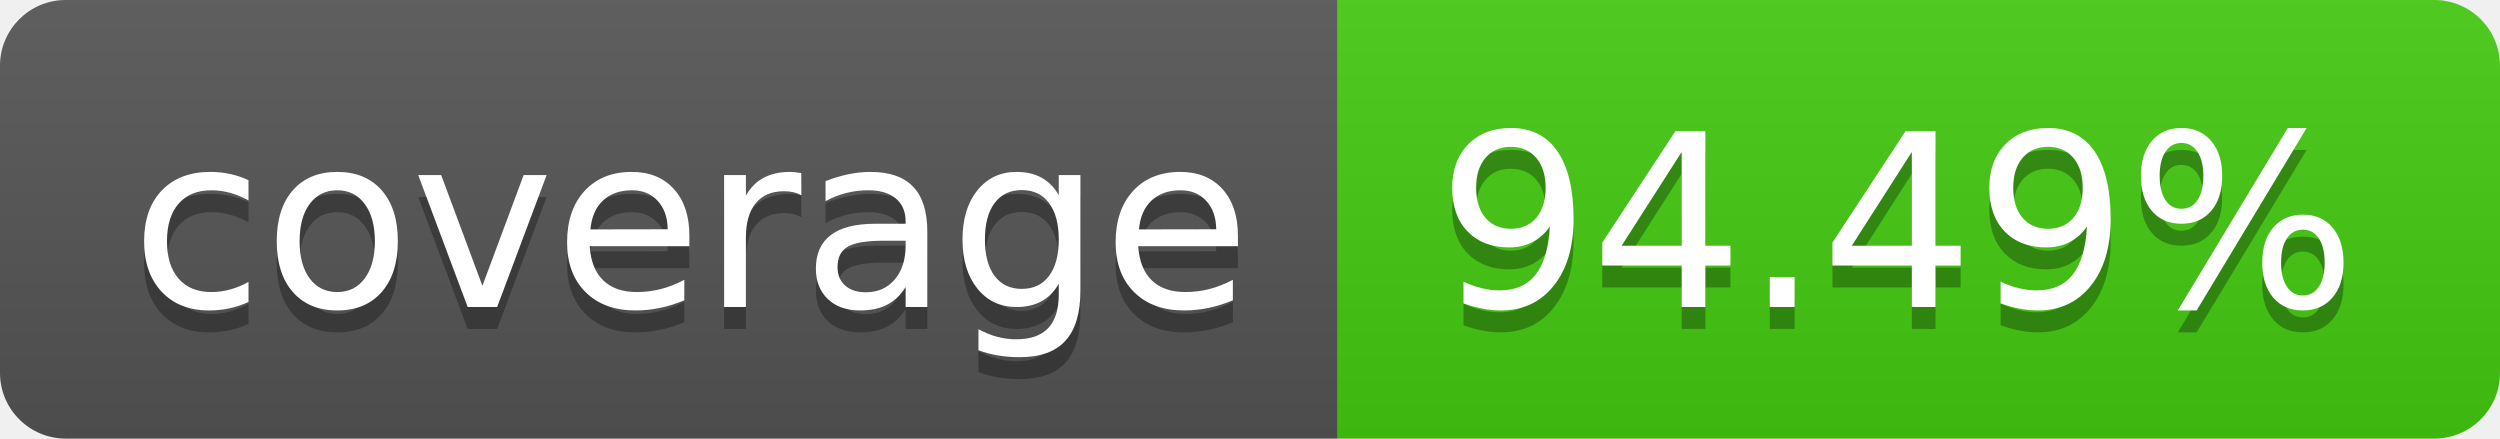
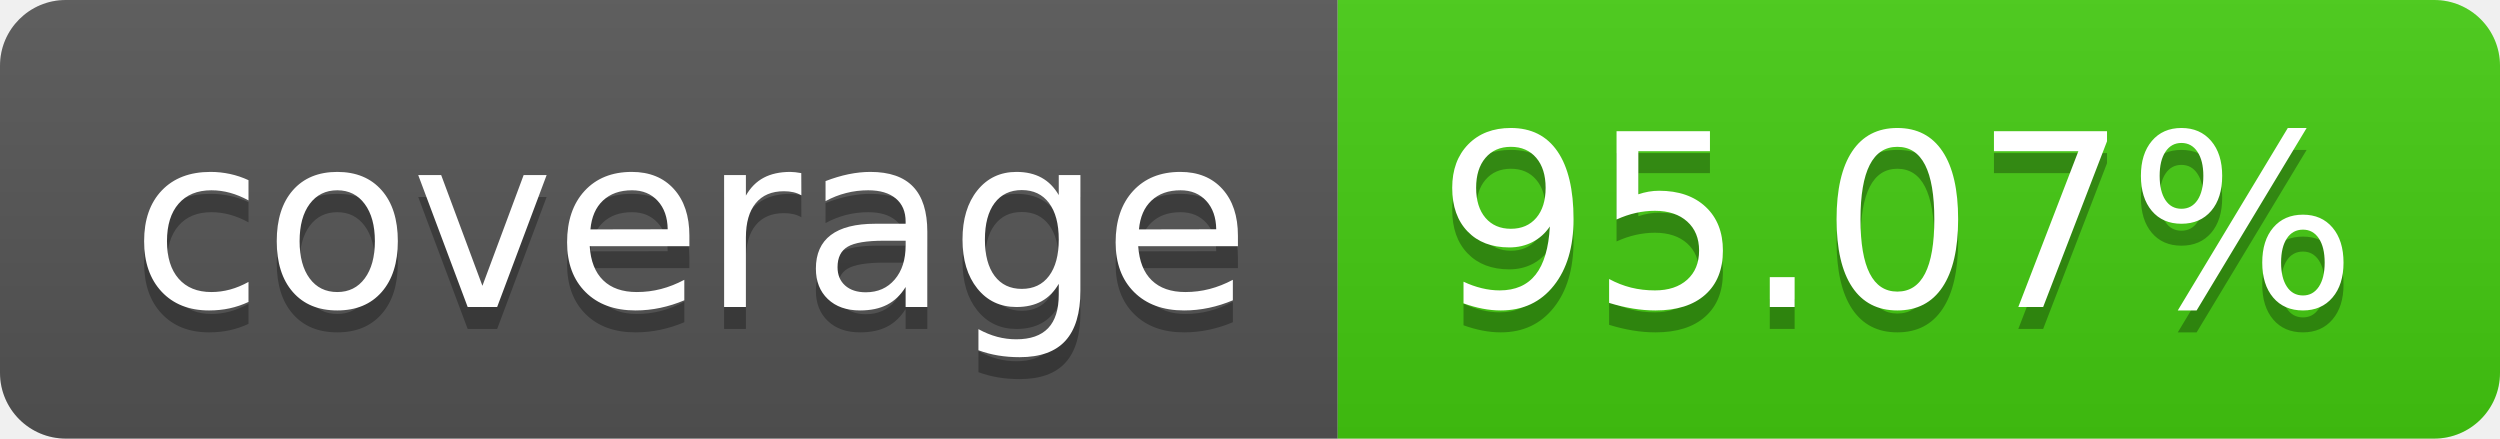
- <svg xmlns="http://www.w3.org/2000/svg" width="114" height="20" role="img" aria-label="coverage: 94.49%">
+ <svg xmlns="http://www.w3.org/2000/svg" width="114" height="20" role="img" aria-label="coverage: 95.07%">
  <linearGradient id="s" x2="0" y2="100%">
    <stop offset="0" stop-color="#bbb" stop-opacity=".1" />
    <stop offset="1" stop-opacity=".1" />
  </linearGradient>
  <clipPath id="r">
    <rect width="114" height="20" rx="3" fill="#fff" />
  </clipPath>
  <g clip-path="url(#r)">
    <rect width="61" height="20" fill="#555" />
    <rect x="61" width="53" height="20" fill="#4c1" />
    <rect width="114" height="20" fill="url(#s)" />
  </g>
  <g fill="#fff" text-anchor="middle" font-family="Verdana,Geneva,DejaVu Sans,sans-serif" text-rendering="geometricPrecision" font-size="110">
    <text aria-hidden="true" x="315" y="150" fill="#010101" fill-opacity=".3" transform="scale(.1)" textLength="510">coverage</text>
    <text x="315" y="140" transform="scale(.1)" fill="#fff" textLength="510">coverage</text>
-     <text aria-hidden="true" x="865" y="150" fill="#010101" fill-opacity=".3" transform="scale(.1)" textLength="430">94.49%</text>
-     <text x="865" y="140" transform="scale(.1)" fill="#fff" textLength="430">94.49%</text>
+     <text aria-hidden="true" x="865" y="150" fill="#010101" fill-opacity=".3" transform="scale(.1)" textLength="430">95.07%</text>
+     <text x="865" y="140" transform="scale(.1)" fill="#fff" textLength="430">95.07%</text>
  </g>
</svg>
